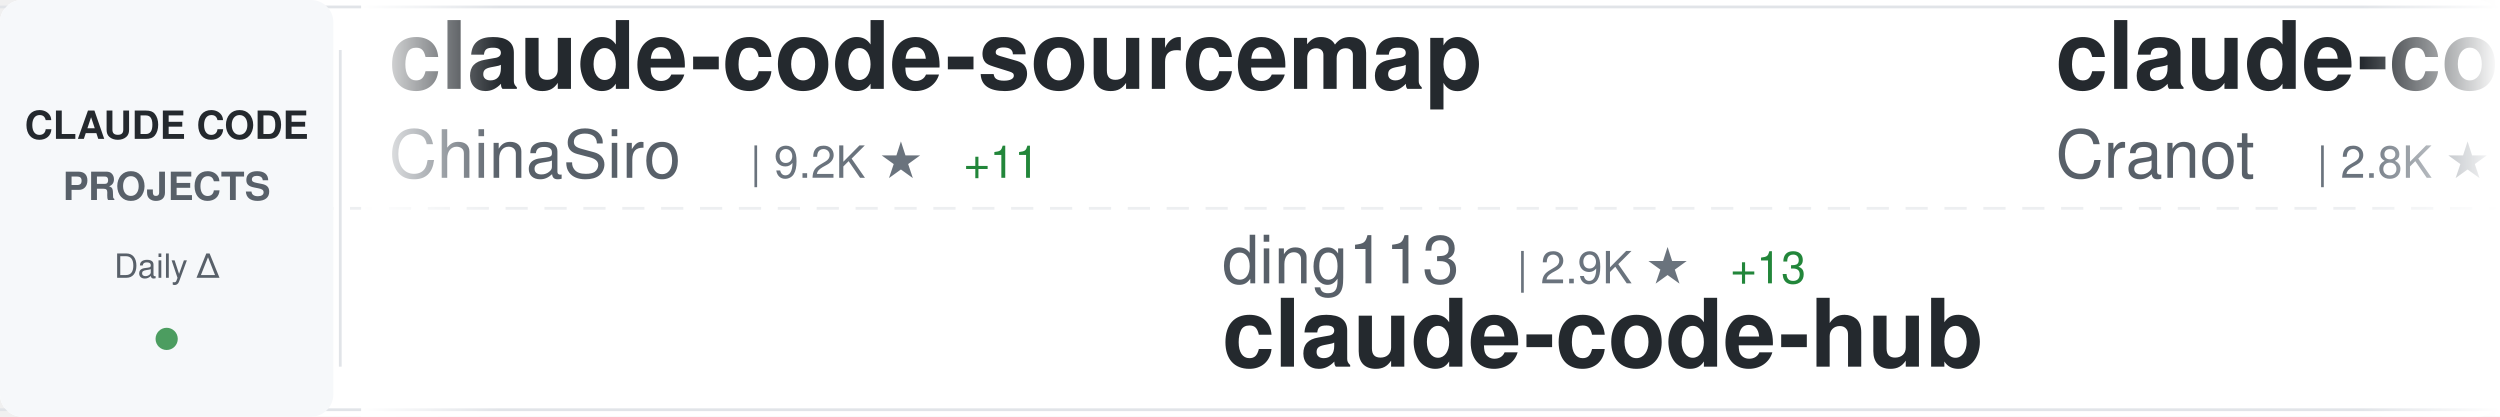
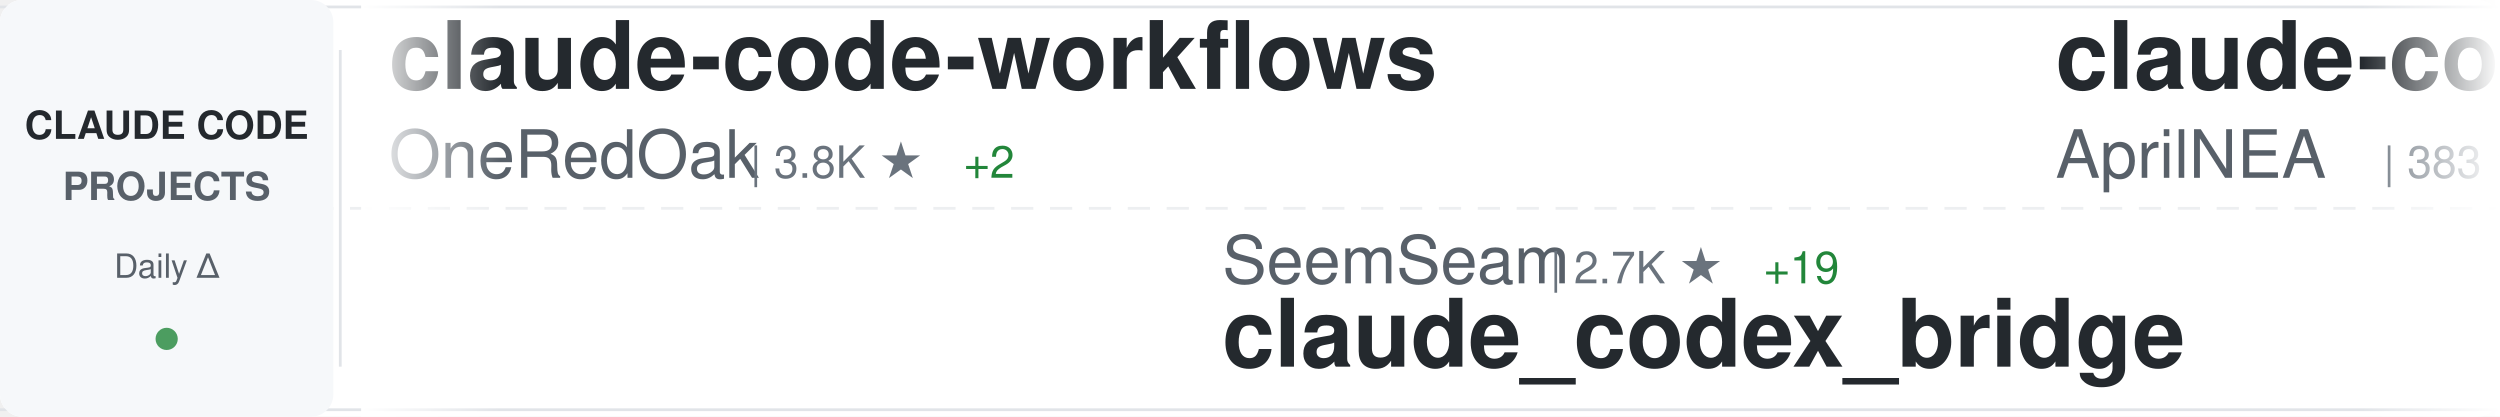
<svg xmlns="http://www.w3.org/2000/svg" width="900" height="150">
  <defs>
    <linearGradient id="awesomeLeftFade" x1="0%" y1="0%" x2="100%" y2="0%">
      <stop offset="0%" style="stop-color:#ffffff;stop-opacity:1" />
      <stop offset="100%" style="stop-color:#ffffff;stop-opacity:0" />
    </linearGradient>
    <linearGradient id="awesomeRightFade" x1="0%" y1="0%" x2="100%" y2="0%">
      <stop offset="0%" style="stop-color:#ffffff;stop-opacity:0" />
      <stop offset="100%" style="stop-color:#ffffff;stop-opacity:1" />
    </linearGradient>
  </defs>
  <rect width="900" height="150" fill="#ffffff" rx="8" />
  <rect x="0" y="2" width="900" height="1" fill="#e1e4e8" />
  <rect x="0" y="147" width="900" height="1" fill="#e1e4e8" />
  <line x1="0" y1="75" x2="900" y2="75" stroke="#e1e4e8" stroke-width="1" stroke-dasharray="8 6" opacity="0.6" />
  <rect x="0" y="0" width="120" height="150" fill="#f6f8fa" rx="8" />
  <text x="60" y="50" font-family="-apple-system, BlinkMacSystemFont, 'Segoe UI', Helvetica, Arial, sans-serif" font-size="14" font-weight="600" fill="#24292e" text-anchor="middle">CLAUDE CODE</text>
  <text x="60" y="72" font-family="-apple-system, BlinkMacSystemFont, 'Segoe UI', Helvetica, Arial, sans-serif" font-size="14" font-weight="600" fill="#586069" text-anchor="middle">PROJECTS</text>
  <text x="60" y="100" font-family="-apple-system, BlinkMacSystemFont, 'Segoe UI', Helvetica, Arial, sans-serif" font-size="12" font-weight="500" fill="#586069" text-anchor="middle">Daily Δ</text>
  <circle cx="60" cy="122" r="4" fill="#22863a" opacity="0.8" />
  <rect x="122" y="18" width="1" height="114" fill="#e1e4e8" />
  <clipPath id="awesomeTickerClip">
    <rect x="130" y="0" width="770" height="150" />
  </clipPath>
  <g clip-path="url(#awesomeTickerClip)">
    <g id="awesomeTickerItems">
      <animateTransform attributeName="transform" attributeType="XML" type="translate" from="0 0" to="-3000 0" dur="54s" repeatCount="indefinite" />
      <g transform="translate(0, 0)">
-         <text x="140" y="32" font-family="-apple-system, BlinkMacSystemFont, 'Segoe UI', Helvetica, Arial, sans-serif" font-size="34" font-weight="600" fill="#24292e">claude-code-sourcemap</text>
-         <text x="140" y="64" font-family="-apple-system, BlinkMacSystemFont, 'Segoe UI', Helvetica, Arial, sans-serif" font-size="24" font-weight="400" fill="#586069">ChinaSiro</text>
-         <text x="270" y="64" font-family="-apple-system, BlinkMacSystemFont, 'Segoe UI', Helvetica, Arial, sans-serif" font-size="16" font-weight="500" fill="#6a737d">| 9.2K ★</text>
-         <text x="347" y="64" font-family="-apple-system, BlinkMacSystemFont, 'Segoe UI', Helvetica, Arial, sans-serif" font-size="16" font-weight="500" fill="#22863a"> +11</text>
+         <text x="140" y="32" font-family="-apple-system, BlinkMacSystemFont, 'Segoe UI', Helvetica, Arial, sans-serif" font-size="34" font-weight="600" fill="#24292e">claude-code-workflows</text>
+         <text x="140" y="64" font-family="-apple-system, BlinkMacSystemFont, 'Segoe UI', Helvetica, Arial, sans-serif" font-size="24" font-weight="400" fill="#586069">OneRedOak</text>
+         <text x="270" y="64" font-family="-apple-system, BlinkMacSystemFont, 'Segoe UI', Helvetica, Arial, sans-serif" font-size="16" font-weight="500" fill="#6a737d">| 3.8K ★</text>
+         <text x="347" y="64" font-family="-apple-system, BlinkMacSystemFont, 'Segoe UI', Helvetica, Arial, sans-serif" font-size="16" font-weight="500" fill="#22863a"> +2</text>
      </g>
      <g transform="translate(300, 0)">
-         <text x="140" y="102" font-family="-apple-system, BlinkMacSystemFont, 'Segoe UI', Helvetica, Arial, sans-serif" font-size="24" font-weight="400" fill="#586069">ding113</text>
-         <text x="246" y="102" font-family="-apple-system, BlinkMacSystemFont, 'Segoe UI', Helvetica, Arial, sans-serif" font-size="16" font-weight="500" fill="#6a737d">| 2.9K ★</text>
-         <text x="323" y="102" font-family="-apple-system, BlinkMacSystemFont, 'Segoe UI', Helvetica, Arial, sans-serif" font-size="16" font-weight="500" fill="#22863a"> +13</text>
-         <text x="140" y="132" font-family="-apple-system, BlinkMacSystemFont, 'Segoe UI', Helvetica, Arial, sans-serif" font-size="34" font-weight="600" fill="#24292e">claude-code-hub</text>
+         <text x="140" y="102" font-family="-apple-system, BlinkMacSystemFont, 'Segoe UI', Helvetica, Arial, sans-serif" font-size="24" font-weight="400" fill="#586069">SeemSeam</text>
+         <text x="258" y="102" font-family="-apple-system, BlinkMacSystemFont, 'Segoe UI', Helvetica, Arial, sans-serif" font-size="16" font-weight="500" fill="#6a737d">| 2.7K ★</text>
+         <text x="335" y="102" font-family="-apple-system, BlinkMacSystemFont, 'Segoe UI', Helvetica, Arial, sans-serif" font-size="16" font-weight="500" fill="#22863a"> +19</text>
+         <text x="140" y="132" font-family="-apple-system, BlinkMacSystemFont, 'Segoe UI', Helvetica, Arial, sans-serif" font-size="34" font-weight="600" fill="#24292e">claude_codex_bridge</text>
      </g>
      <g transform="translate(600, 0)">
-         <text x="140" y="32" font-family="-apple-system, BlinkMacSystemFont, 'Segoe UI', Helvetica, Arial, sans-serif" font-size="34" font-weight="600" fill="#24292e">claude-code-guide</text>
-         <text x="140" y="64" font-family="-apple-system, BlinkMacSystemFont, 'Segoe UI', Helvetica, Arial, sans-serif" font-size="24" font-weight="400" fill="#586069">Cranot</text>
-         <text x="234" y="64" font-family="-apple-system, BlinkMacSystemFont, 'Segoe UI', Helvetica, Arial, sans-serif" font-size="16" font-weight="500" fill="#6a737d">| 2.8K ★</text>
-         <text x="311" y="64" font-family="-apple-system, BlinkMacSystemFont, 'Segoe UI', Helvetica, Arial, sans-serif" font-size="16" font-weight="500" fill="#22863a"> +5</text>
+         <text x="140" y="32" font-family="-apple-system, BlinkMacSystemFont, 'Segoe UI', Helvetica, Arial, sans-serif" font-size="34" font-weight="600" fill="#24292e">claude-code-source</text>
+         <text x="140" y="64" font-family="-apple-system, BlinkMacSystemFont, 'Segoe UI', Helvetica, Arial, sans-serif" font-size="24" font-weight="400" fill="#586069">AprilNEA</text>
+         <text x="258" y="64" font-family="-apple-system, BlinkMacSystemFont, 'Segoe UI', Helvetica, Arial, sans-serif" font-size="16" font-weight="500" fill="#6a737d">| 383 ★</text>
+         <text x="326" y="64" font-family="-apple-system, BlinkMacSystemFont, 'Segoe UI', Helvetica, Arial, sans-serif" font-size="16" font-weight="500" fill="#22863a"> +1</text>
      </g>
      <g transform="translate(900, 0)">
        <text x="140" y="102" font-family="-apple-system, BlinkMacSystemFont, 'Segoe UI', Helvetica, Arial, sans-serif" font-size="24" font-weight="400" fill="#586069">diet103</text>
-         <text x="246" y="102" font-family="-apple-system, BlinkMacSystemFont, 'Segoe UI', Helvetica, Arial, sans-serif" font-size="16" font-weight="500" fill="#6a737d">| 9.7K ★</text>
+         <text x="246" y="102" font-family="-apple-system, BlinkMacSystemFont, 'Segoe UI', Helvetica, Arial, sans-serif" font-size="16" font-weight="500" fill="#6a737d">| 9.6K ★</text>
        <text x="323" y="102" font-family="-apple-system, BlinkMacSystemFont, 'Segoe UI', Helvetica, Arial, sans-serif" font-size="16" font-weight="500" fill="#22863a"> +3</text>
        <text x="140" y="132" font-family="-apple-system, BlinkMacSystemFont, 'Segoe UI', Helvetica, Arial, sans-serif" font-size="34" font-weight="600" fill="#24292e">claude-code-infrastructu...</text>
      </g>
      <g transform="translate(1200, 0)">
-         <text x="140" y="32" font-family="-apple-system, BlinkMacSystemFont, 'Segoe UI', Helvetica, Arial, sans-serif" font-size="34" font-weight="600" fill="#24292e">claude-code-system-promp...</text>
-         <text x="140" y="64" font-family="-apple-system, BlinkMacSystemFont, 'Segoe UI', Helvetica, Arial, sans-serif" font-size="24" font-weight="400" fill="#586069">Piebald-AI</text>
-         <text x="282" y="64" font-family="-apple-system, BlinkMacSystemFont, 'Segoe UI', Helvetica, Arial, sans-serif" font-size="16" font-weight="500" fill="#6a737d">| 10.3K ★</text>
-         <text x="368" y="64" font-family="-apple-system, BlinkMacSystemFont, 'Segoe UI', Helvetica, Arial, sans-serif" font-size="16" font-weight="500" fill="#22863a"> +29</text>
+         <text x="140" y="32" font-family="-apple-system, BlinkMacSystemFont, 'Segoe UI', Helvetica, Arial, sans-serif" font-size="34" font-weight="600" fill="#24292e">claude-code</text>
+         <text x="140" y="64" font-family="-apple-system, BlinkMacSystemFont, 'Segoe UI', Helvetica, Arial, sans-serif" font-size="24" font-weight="400" fill="#586069">RishabhK103</text>
+         <text x="294" y="64" font-family="-apple-system, BlinkMacSystemFont, 'Segoe UI', Helvetica, Arial, sans-serif" font-size="16" font-weight="500" fill="#6a737d">| 83 ★</text>
+         <text x="353" y="64" font-family="-apple-system, BlinkMacSystemFont, 'Segoe UI', Helvetica, Arial, sans-serif" font-size="16" font-weight="500" fill="#22863a"> +1</text>
      </g>
      <g transform="translate(1500, 0)">
-         <text x="140" y="102" font-family="-apple-system, BlinkMacSystemFont, 'Segoe UI', Helvetica, Arial, sans-serif" font-size="24" font-weight="400" fill="#586069">hangsman</text>
-         <text x="258" y="102" font-family="-apple-system, BlinkMacSystemFont, 'Segoe UI', Helvetica, Arial, sans-serif" font-size="16" font-weight="500" fill="#6a737d">| 780 ★</text>
-         <text x="140" y="132" font-family="-apple-system, BlinkMacSystemFont, 'Segoe UI', Helvetica, Arial, sans-serif" font-size="34" font-weight="600" fill="#24292e">claude-code-source</text>
+         <text x="140" y="102" font-family="-apple-system, BlinkMacSystemFont, 'Segoe UI', Helvetica, Arial, sans-serif" font-size="24" font-weight="400" fill="#586069">Windy3f3f3f3f</text>
+         <text x="318" y="102" font-family="-apple-system, BlinkMacSystemFont, 'Segoe UI', Helvetica, Arial, sans-serif" font-size="16" font-weight="500" fill="#6a737d">| 1.2K ★</text>
+         <text x="395" y="102" font-family="-apple-system, BlinkMacSystemFont, 'Segoe UI', Helvetica, Arial, sans-serif" font-size="16" font-weight="500" fill="#22863a"> +11</text>
+         <text x="140" y="132" font-family="-apple-system, BlinkMacSystemFont, 'Segoe UI', Helvetica, Arial, sans-serif" font-size="34" font-weight="600" fill="#24292e">claude-code-from-scratch</text>
      </g>
      <g transform="translate(1800, 0)">
-         <text x="140" y="32" font-family="-apple-system, BlinkMacSystemFont, 'Segoe UI', Helvetica, Arial, sans-serif" font-size="34" font-weight="600" fill="#24292e">antigravity-awesome-skil...</text>
-         <text x="140" y="64" font-family="-apple-system, BlinkMacSystemFont, 'Segoe UI', Helvetica, Arial, sans-serif" font-size="24" font-weight="400" fill="#586069">sickn33</text>
-         <text x="246" y="64" font-family="-apple-system, BlinkMacSystemFont, 'Segoe UI', Helvetica, Arial, sans-serif" font-size="16" font-weight="500" fill="#6a737d">| 38.0K ★</text>
-         <text x="332" y="64" font-family="-apple-system, BlinkMacSystemFont, 'Segoe UI', Helvetica, Arial, sans-serif" font-size="16" font-weight="500" fill="#22863a"> +121</text>
+         <text x="140" y="32" font-family="-apple-system, BlinkMacSystemFont, 'Segoe UI', Helvetica, Arial, sans-serif" font-size="34" font-weight="600" fill="#24292e">collection-claude-code-s...</text>
+         <text x="140" y="64" font-family="-apple-system, BlinkMacSystemFont, 'Segoe UI', Helvetica, Arial, sans-serif" font-size="24" font-weight="400" fill="#586069">chauncygu</text>
+         <text x="270" y="64" font-family="-apple-system, BlinkMacSystemFont, 'Segoe UI', Helvetica, Arial, sans-serif" font-size="16" font-weight="500" fill="#6a737d">| 2.5K ★</text>
+         <text x="347" y="64" font-family="-apple-system, BlinkMacSystemFont, 'Segoe UI', Helvetica, Arial, sans-serif" font-size="16" font-weight="500" fill="#22863a"> +5</text>
      </g>
      <g transform="translate(2100, 0)">
-         <text x="140" y="102" font-family="-apple-system, BlinkMacSystemFont, 'Segoe UI', Helvetica, Arial, sans-serif" font-size="24" font-weight="400" fill="#586069">alejandrobalderas</text>
-         <text x="366" y="102" font-family="-apple-system, BlinkMacSystemFont, 'Segoe UI', Helvetica, Arial, sans-serif" font-size="16" font-weight="500" fill="#6a737d">| 1.9K ★</text>
-         <text x="443" y="102" font-family="-apple-system, BlinkMacSystemFont, 'Segoe UI', Helvetica, Arial, sans-serif" font-size="16" font-weight="500" fill="#22863a"> +6</text>
-         <text x="140" y="132" font-family="-apple-system, BlinkMacSystemFont, 'Segoe UI', Helvetica, Arial, sans-serif" font-size="34" font-weight="600" fill="#24292e">claude-code-from-source</text>
+         <text x="140" y="102" font-family="-apple-system, BlinkMacSystemFont, 'Segoe UI', Helvetica, Arial, sans-serif" font-size="24" font-weight="400" fill="#586069">Pimzino</text>
+         <text x="246" y="102" font-family="-apple-system, BlinkMacSystemFont, 'Segoe UI', Helvetica, Arial, sans-serif" font-size="16" font-weight="500" fill="#6a737d">| 3.7K ★</text>
+         <text x="323" y="102" font-family="-apple-system, BlinkMacSystemFont, 'Segoe UI', Helvetica, Arial, sans-serif" font-size="16" font-weight="500" fill="#22863a"> +3</text>
+         <text x="140" y="132" font-family="-apple-system, BlinkMacSystemFont, 'Segoe UI', Helvetica, Arial, sans-serif" font-size="34" font-weight="600" fill="#24292e">claude-code-spec-workflo...</text>
      </g>
      <g transform="translate(2400, 0)">
-         <text x="140" y="32" font-family="-apple-system, BlinkMacSystemFont, 'Segoe UI', Helvetica, Arial, sans-serif" font-size="34" font-weight="600" fill="#24292e">claude-howto</text>
-         <text x="140" y="64" font-family="-apple-system, BlinkMacSystemFont, 'Segoe UI', Helvetica, Arial, sans-serif" font-size="24" font-weight="400" fill="#586069">luongnv89</text>
-         <text x="270" y="64" font-family="-apple-system, BlinkMacSystemFont, 'Segoe UI', Helvetica, Arial, sans-serif" font-size="16" font-weight="500" fill="#6a737d">| 33.5K ★</text>
-         <text x="356" y="64" font-family="-apple-system, BlinkMacSystemFont, 'Segoe UI', Helvetica, Arial, sans-serif" font-size="16" font-weight="500" fill="#22863a"> +124</text>
+         <text x="140" y="32" font-family="-apple-system, BlinkMacSystemFont, 'Segoe UI', Helvetica, Arial, sans-serif" font-size="34" font-weight="600" fill="#24292e">claude-code-webui</text>
+         <text x="140" y="64" font-family="-apple-system, BlinkMacSystemFont, 'Segoe UI', Helvetica, Arial, sans-serif" font-size="24" font-weight="400" fill="#586069">sugyan</text>
+         <text x="234" y="64" font-family="-apple-system, BlinkMacSystemFont, 'Segoe UI', Helvetica, Arial, sans-serif" font-size="16" font-weight="500" fill="#6a737d">| 1.1K ★</text>
+         <text x="311" y="64" font-family="-apple-system, BlinkMacSystemFont, 'Segoe UI', Helvetica, Arial, sans-serif" font-size="16" font-weight="500" fill="#22863a"> +2</text>
      </g>
      <g transform="translate(2700, 0)">
-         <text x="140" y="102" font-family="-apple-system, BlinkMacSystemFont, 'Segoe UI', Helvetica, Arial, sans-serif" font-size="24" font-weight="400" fill="#586069">huangserva</text>
-         <text x="282" y="102" font-family="-apple-system, BlinkMacSystemFont, 'Segoe UI', Helvetica, Arial, sans-serif" font-size="16" font-weight="500" fill="#6a737d">| 586 ★</text>
-         <text x="350" y="102" font-family="-apple-system, BlinkMacSystemFont, 'Segoe UI', Helvetica, Arial, sans-serif" font-size="16" font-weight="500" fill="#22863a"> +1</text>
-         <text x="140" y="132" font-family="-apple-system, BlinkMacSystemFont, 'Segoe UI', Helvetica, Arial, sans-serif" font-size="34" font-weight="600" fill="#24292e">claude-code-cli</text>
+         <text x="140" y="102" font-family="-apple-system, BlinkMacSystemFont, 'Segoe UI', Helvetica, Arial, sans-serif" font-size="24" font-weight="400" fill="#586069">davila7</text>
+         <text x="246" y="102" font-family="-apple-system, BlinkMacSystemFont, 'Segoe UI', Helvetica, Arial, sans-serif" font-size="16" font-weight="500" fill="#6a737d">| 27.4K ★</text>
+         <text x="332" y="102" font-family="-apple-system, BlinkMacSystemFont, 'Segoe UI', Helvetica, Arial, sans-serif" font-size="16" font-weight="500" fill="#22863a"> +21</text>
+         <text x="140" y="132" font-family="-apple-system, BlinkMacSystemFont, 'Segoe UI', Helvetica, Arial, sans-serif" font-size="34" font-weight="600" fill="#24292e">claude-code-templates</text>
      </g>
      <g transform="translate(3000, 0)">
-         <text x="140" y="32" font-family="-apple-system, BlinkMacSystemFont, 'Segoe UI', Helvetica, Arial, sans-serif" font-size="34" font-weight="600" fill="#24292e">claude-code-sourcemap</text>
-         <text x="140" y="64" font-family="-apple-system, BlinkMacSystemFont, 'Segoe UI', Helvetica, Arial, sans-serif" font-size="24" font-weight="400" fill="#586069">ChinaSiro</text>
-         <text x="270" y="64" font-family="-apple-system, BlinkMacSystemFont, 'Segoe UI', Helvetica, Arial, sans-serif" font-size="16" font-weight="500" fill="#6a737d">| 9.2K ★</text>
-         <text x="347" y="64" font-family="-apple-system, BlinkMacSystemFont, 'Segoe UI', Helvetica, Arial, sans-serif" font-size="16" font-weight="500" fill="#22863a"> +11</text>
+         <text x="140" y="32" font-family="-apple-system, BlinkMacSystemFont, 'Segoe UI', Helvetica, Arial, sans-serif" font-size="34" font-weight="600" fill="#24292e">claude-code-workflows</text>
+         <text x="140" y="64" font-family="-apple-system, BlinkMacSystemFont, 'Segoe UI', Helvetica, Arial, sans-serif" font-size="24" font-weight="400" fill="#586069">OneRedOak</text>
+         <text x="270" y="64" font-family="-apple-system, BlinkMacSystemFont, 'Segoe UI', Helvetica, Arial, sans-serif" font-size="16" font-weight="500" fill="#6a737d">| 3.8K ★</text>
+         <text x="347" y="64" font-family="-apple-system, BlinkMacSystemFont, 'Segoe UI', Helvetica, Arial, sans-serif" font-size="16" font-weight="500" fill="#22863a"> +2</text>
      </g>
      <g transform="translate(3300, 0)">
-         <text x="140" y="102" font-family="-apple-system, BlinkMacSystemFont, 'Segoe UI', Helvetica, Arial, sans-serif" font-size="24" font-weight="400" fill="#586069">ding113</text>
-         <text x="246" y="102" font-family="-apple-system, BlinkMacSystemFont, 'Segoe UI', Helvetica, Arial, sans-serif" font-size="16" font-weight="500" fill="#6a737d">| 2.9K ★</text>
-         <text x="323" y="102" font-family="-apple-system, BlinkMacSystemFont, 'Segoe UI', Helvetica, Arial, sans-serif" font-size="16" font-weight="500" fill="#22863a"> +13</text>
-         <text x="140" y="132" font-family="-apple-system, BlinkMacSystemFont, 'Segoe UI', Helvetica, Arial, sans-serif" font-size="34" font-weight="600" fill="#24292e">claude-code-hub</text>
+         <text x="140" y="102" font-family="-apple-system, BlinkMacSystemFont, 'Segoe UI', Helvetica, Arial, sans-serif" font-size="24" font-weight="400" fill="#586069">SeemSeam</text>
+         <text x="258" y="102" font-family="-apple-system, BlinkMacSystemFont, 'Segoe UI', Helvetica, Arial, sans-serif" font-size="16" font-weight="500" fill="#6a737d">| 2.7K ★</text>
+         <text x="335" y="102" font-family="-apple-system, BlinkMacSystemFont, 'Segoe UI', Helvetica, Arial, sans-serif" font-size="16" font-weight="500" fill="#22863a"> +19</text>
+         <text x="140" y="132" font-family="-apple-system, BlinkMacSystemFont, 'Segoe UI', Helvetica, Arial, sans-serif" font-size="34" font-weight="600" fill="#24292e">claude_codex_bridge</text>
      </g>
      <g transform="translate(3600, 0)">
-         <text x="140" y="32" font-family="-apple-system, BlinkMacSystemFont, 'Segoe UI', Helvetica, Arial, sans-serif" font-size="34" font-weight="600" fill="#24292e">claude-code-guide</text>
-         <text x="140" y="64" font-family="-apple-system, BlinkMacSystemFont, 'Segoe UI', Helvetica, Arial, sans-serif" font-size="24" font-weight="400" fill="#586069">Cranot</text>
-         <text x="234" y="64" font-family="-apple-system, BlinkMacSystemFont, 'Segoe UI', Helvetica, Arial, sans-serif" font-size="16" font-weight="500" fill="#6a737d">| 2.8K ★</text>
-         <text x="311" y="64" font-family="-apple-system, BlinkMacSystemFont, 'Segoe UI', Helvetica, Arial, sans-serif" font-size="16" font-weight="500" fill="#22863a"> +5</text>
+         <text x="140" y="32" font-family="-apple-system, BlinkMacSystemFont, 'Segoe UI', Helvetica, Arial, sans-serif" font-size="34" font-weight="600" fill="#24292e">claude-code-source</text>
+         <text x="140" y="64" font-family="-apple-system, BlinkMacSystemFont, 'Segoe UI', Helvetica, Arial, sans-serif" font-size="24" font-weight="400" fill="#586069">AprilNEA</text>
+         <text x="258" y="64" font-family="-apple-system, BlinkMacSystemFont, 'Segoe UI', Helvetica, Arial, sans-serif" font-size="16" font-weight="500" fill="#6a737d">| 383 ★</text>
+         <text x="326" y="64" font-family="-apple-system, BlinkMacSystemFont, 'Segoe UI', Helvetica, Arial, sans-serif" font-size="16" font-weight="500" fill="#22863a"> +1</text>
      </g>
      <g transform="translate(3900, 0)">
        <text x="140" y="102" font-family="-apple-system, BlinkMacSystemFont, 'Segoe UI', Helvetica, Arial, sans-serif" font-size="24" font-weight="400" fill="#586069">diet103</text>
-         <text x="246" y="102" font-family="-apple-system, BlinkMacSystemFont, 'Segoe UI', Helvetica, Arial, sans-serif" font-size="16" font-weight="500" fill="#6a737d">| 9.7K ★</text>
+         <text x="246" y="102" font-family="-apple-system, BlinkMacSystemFont, 'Segoe UI', Helvetica, Arial, sans-serif" font-size="16" font-weight="500" fill="#6a737d">| 9.6K ★</text>
        <text x="323" y="102" font-family="-apple-system, BlinkMacSystemFont, 'Segoe UI', Helvetica, Arial, sans-serif" font-size="16" font-weight="500" fill="#22863a"> +3</text>
        <text x="140" y="132" font-family="-apple-system, BlinkMacSystemFont, 'Segoe UI', Helvetica, Arial, sans-serif" font-size="34" font-weight="600" fill="#24292e">claude-code-infrastructu...</text>
      </g>
    </g>
  </g>
  <rect x="130" y="0" width="50" height="150" fill="url(#awesomeLeftFade)" />
  <rect x="850" y="0" width="50" height="150" fill="url(#awesomeRightFade)" />
</svg>
